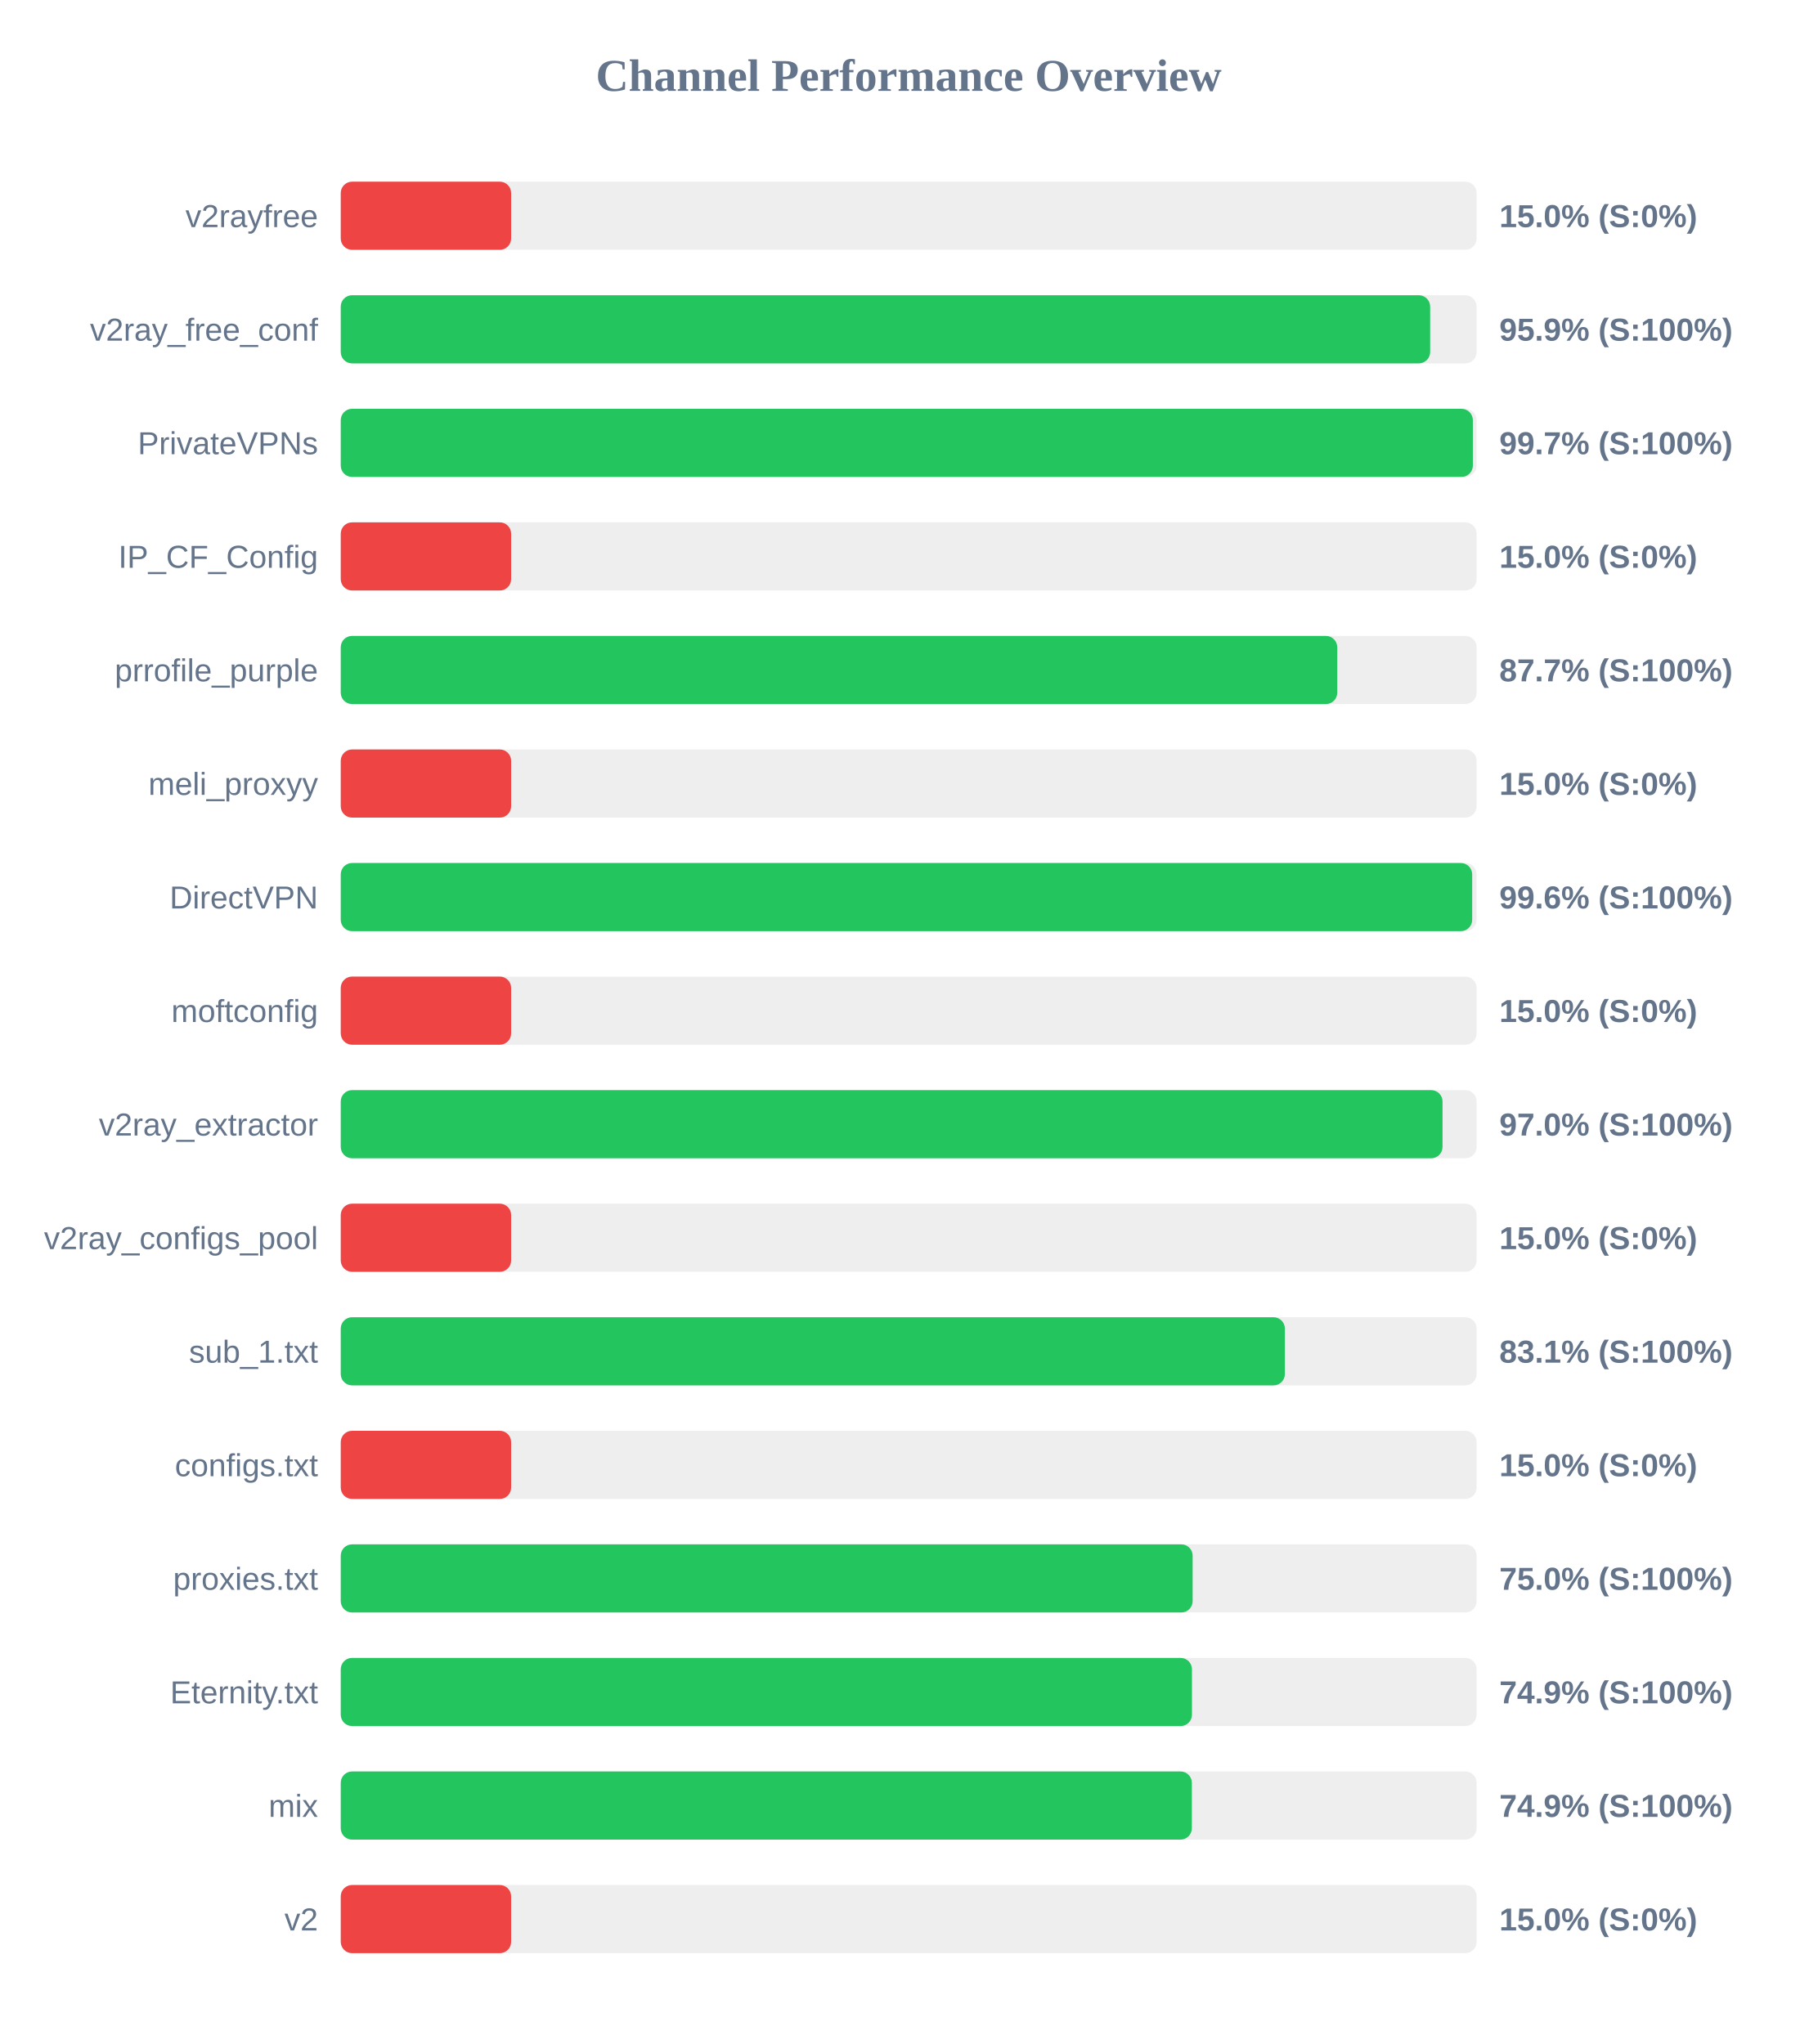
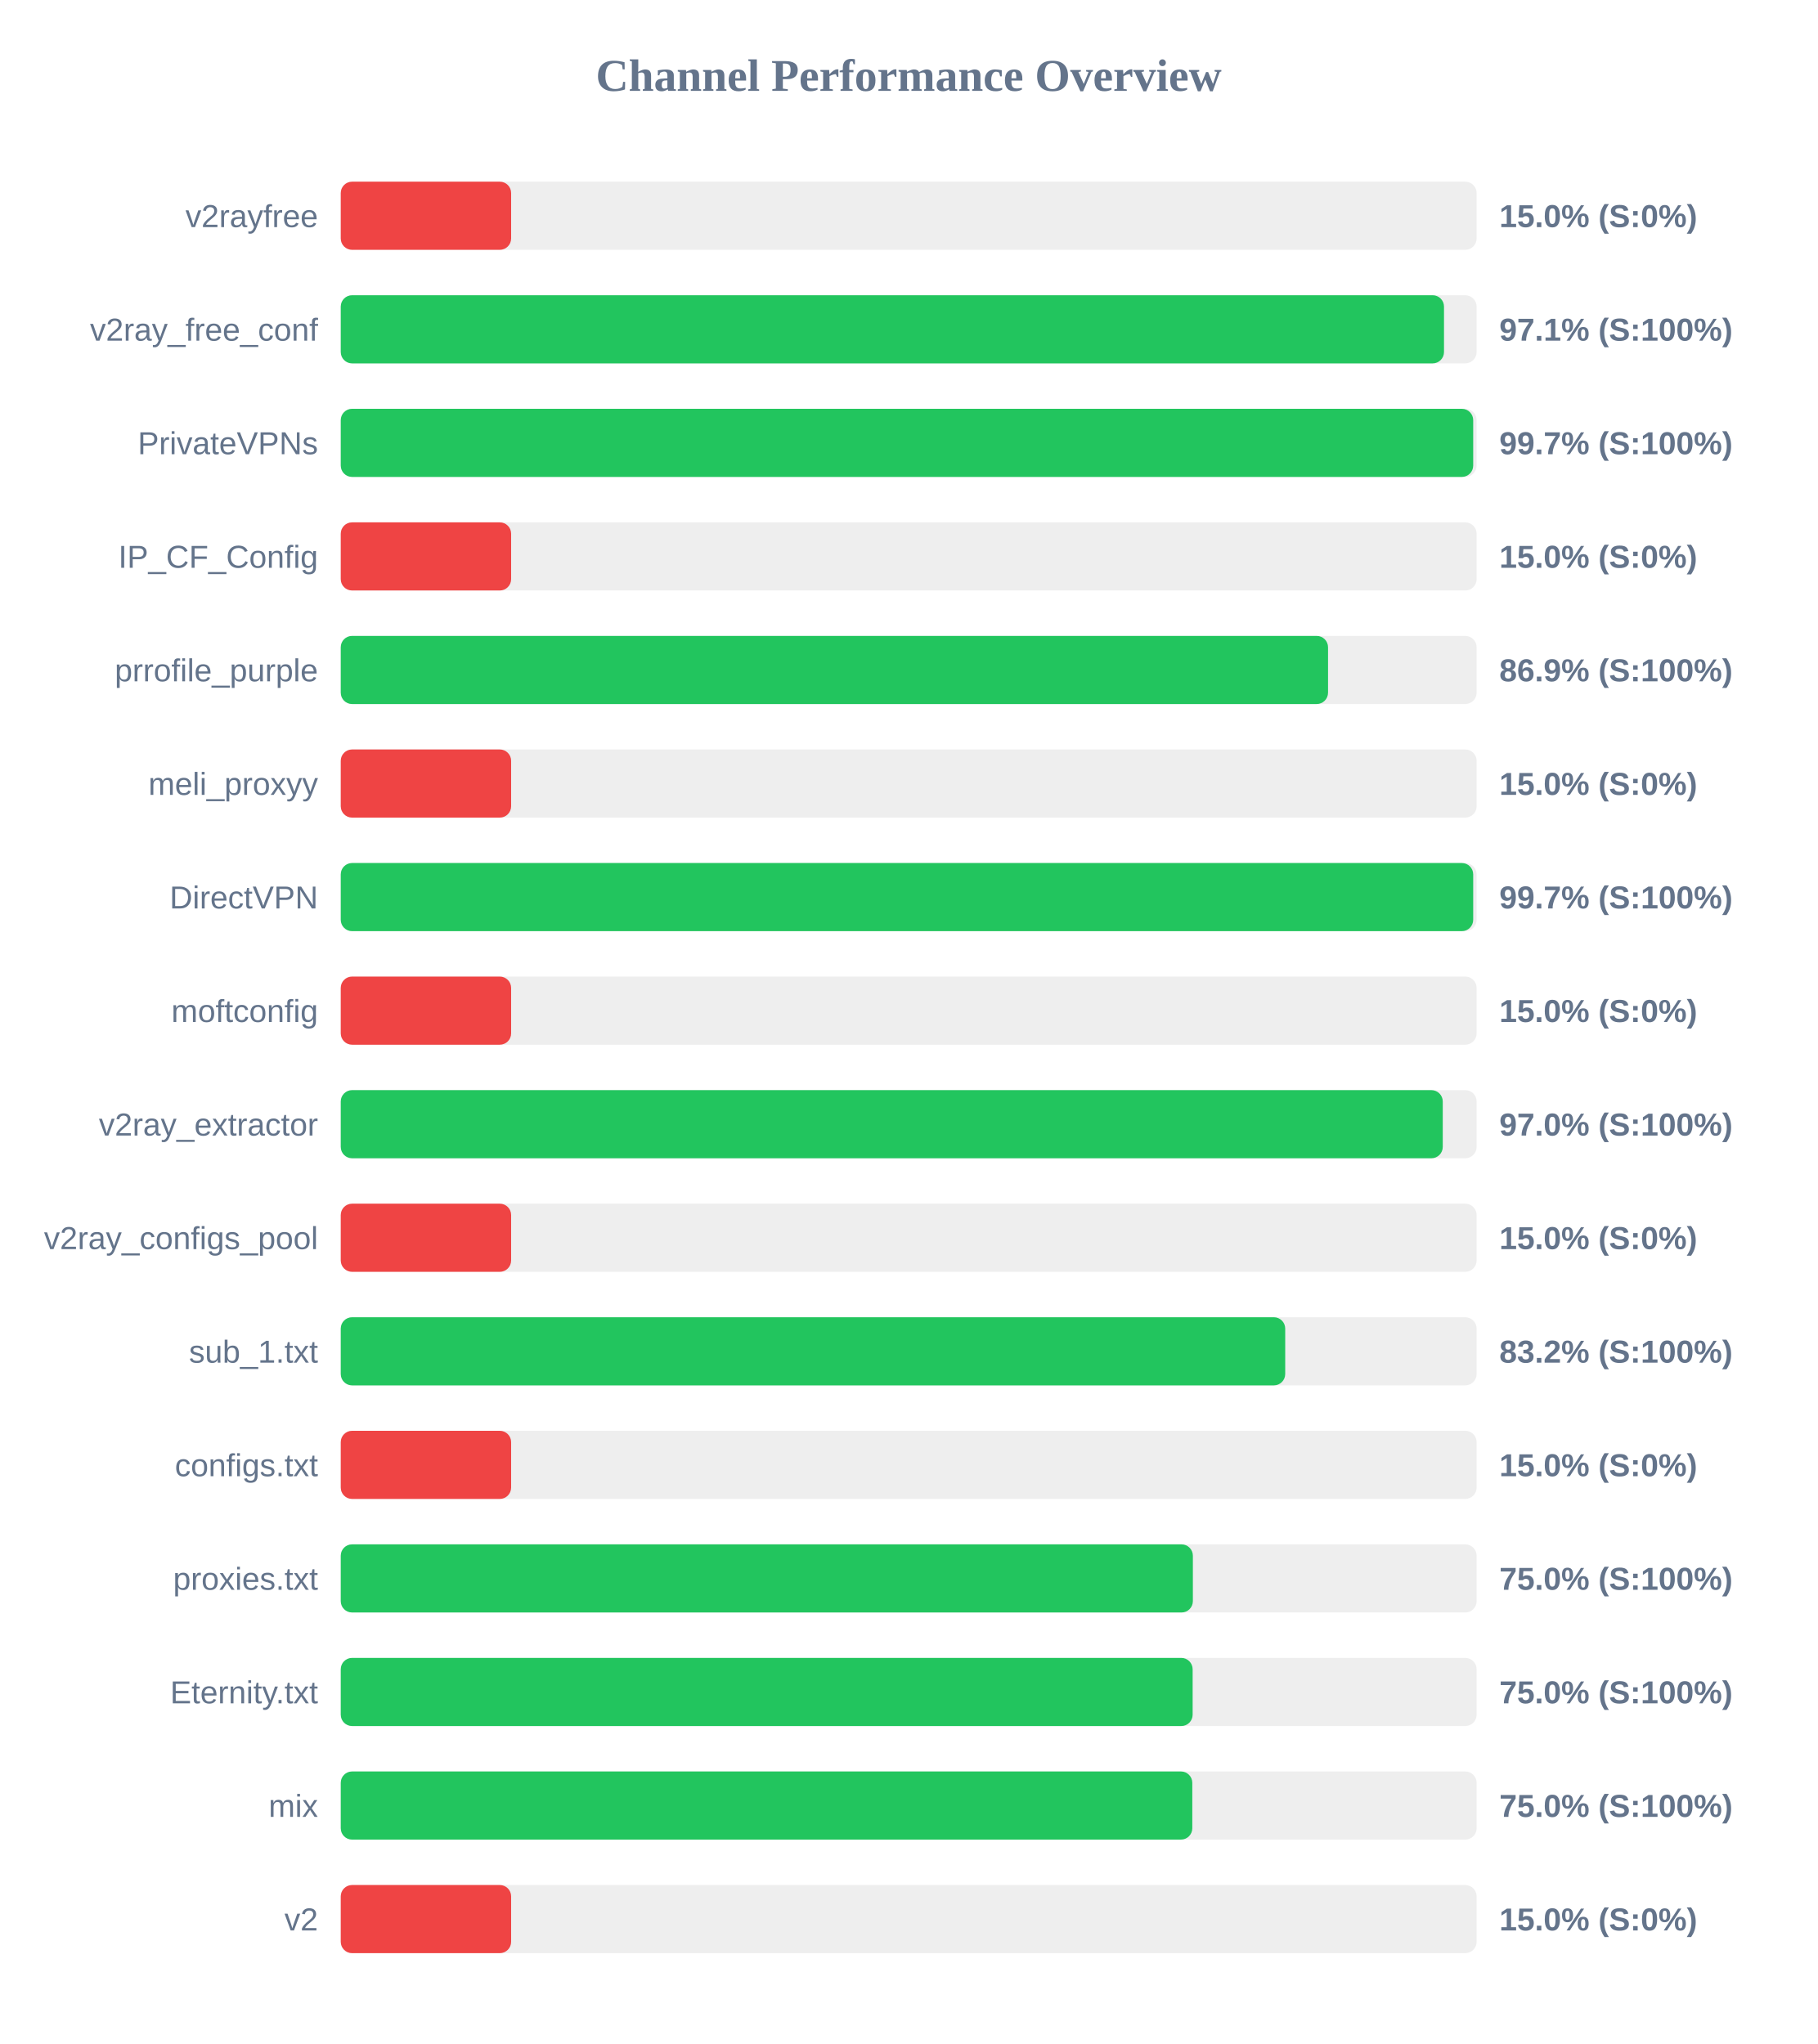
<svg xmlns="http://www.w3.org/2000/svg" width="800" height="900" version="1.1">
  <style>
        .row { font: 14px Arial; fill: #64748b; }
        .score { font: bold 14px Arial; fill: #64748b; }
    </style>
  <text x="400" y="40" text-anchor="middle" font-size="20px" font-weight="bold" fill="#64748b">Channel Performance Overview</text>
  <rect x="150" y="80" width="500" height="30" fill="#eee" rx="5" />
  <rect x="150" y="80" width="75.0" height="30" fill="#ef4444" rx="5" />
  <text x="140" y="100" text-anchor="end" class="row">v2rayfree</text>
  <text x="660" y="100" text-anchor="start" class="score">15.0% (S:0%)</text>
  <rect x="150" y="130" width="500" height="30" fill="#eee" rx="5" />
-   <rect x="150" y="130" width="479.55" height="30" fill="#22c55e" rx="5" />
+   <rect x="150" y="130" width="485.65" height="30" fill="#22c55e" rx="5" />
  <text x="140" y="150" text-anchor="end" class="row">v2ray_free_conf</text>
-   <text x="660" y="150" text-anchor="start" class="score">95.9% (S:100%)</text>
+   <text x="660" y="150" text-anchor="start" class="score">97.1% (S:100%)</text>
  <rect x="150" y="180" width="500" height="30" fill="#eee" rx="5" />
-   <rect x="150" y="180" width="498.35" height="30" fill="#22c55e" rx="5" />
+   <rect x="150" y="180" width="498.5" height="30" fill="#22c55e" rx="5" />
  <text x="140" y="200" text-anchor="end" class="row">PrivateVPNs</text>
  <text x="660" y="200" text-anchor="start" class="score">99.7% (S:100%)</text>
  <rect x="150" y="230" width="500" height="30" fill="#eee" rx="5" />
  <rect x="150" y="230" width="75.0" height="30" fill="#ef4444" rx="5" />
  <text x="140" y="250" text-anchor="end" class="row">IP_CF_Config</text>
  <text x="660" y="250" text-anchor="start" class="score">15.0% (S:0%)</text>
  <rect x="150" y="280" width="500" height="30" fill="#eee" rx="5" />
-   <rect x="150" y="280" width="438.65" height="30" fill="#22c55e" rx="5" />
+   <rect x="150" y="280" width="434.6" height="30" fill="#22c55e" rx="5" />
  <text x="140" y="300" text-anchor="end" class="row">prrofile_purple</text>
-   <text x="660" y="300" text-anchor="start" class="score">87.7% (S:100%)</text>
+   <text x="660" y="300" text-anchor="start" class="score">86.9% (S:100%)</text>
  <rect x="150" y="330" width="500" height="30" fill="#eee" rx="5" />
  <rect x="150" y="330" width="75.0" height="30" fill="#ef4444" rx="5" />
  <text x="140" y="350" text-anchor="end" class="row">meli_proxyy</text>
  <text x="660" y="350" text-anchor="start" class="score">15.0% (S:0%)</text>
  <rect x="150" y="380" width="500" height="30" fill="#eee" rx="5" />
-   <rect x="150" y="380" width="498.05" height="30" fill="#22c55e" rx="5" />
+   <rect x="150" y="380" width="498.5" height="30" fill="#22c55e" rx="5" />
  <text x="140" y="400" text-anchor="end" class="row">DirectVPN</text>
-   <text x="660" y="400" text-anchor="start" class="score">99.6% (S:100%)</text>
+   <text x="660" y="400" text-anchor="start" class="score">99.7% (S:100%)</text>
  <rect x="150" y="430" width="500" height="30" fill="#eee" rx="5" />
  <rect x="150" y="430" width="75.0" height="30" fill="#ef4444" rx="5" />
  <text x="140" y="450" text-anchor="end" class="row">moftconfig</text>
  <text x="660" y="450" text-anchor="start" class="score">15.0% (S:0%)</text>
  <rect x="150" y="480" width="500" height="30" fill="#eee" rx="5" />
-   <rect x="150" y="480" width="485.0" height="30" fill="#22c55e" rx="5" />
+   <rect x="150" y="480" width="485.1" height="30" fill="#22c55e" rx="5" />
  <text x="140" y="500" text-anchor="end" class="row">v2ray_extractor</text>
  <text x="660" y="500" text-anchor="start" class="score">97.0% (S:100%)</text>
  <rect x="150" y="530" width="500" height="30" fill="#eee" rx="5" />
  <rect x="150" y="530" width="75.0" height="30" fill="#ef4444" rx="5" />
  <text x="140" y="550" text-anchor="end" class="row">v2ray_configs_pool</text>
  <text x="660" y="550" text-anchor="start" class="score">15.0% (S:0%)</text>
  <rect x="150" y="580" width="500" height="30" fill="#eee" rx="5" />
-   <rect x="150" y="580" width="415.6" height="30" fill="#22c55e" rx="5" />
+   <rect x="150" y="580" width="415.75" height="30" fill="#22c55e" rx="5" />
  <text x="140" y="600" text-anchor="end" class="row">sub_1.txt</text>
-   <text x="660" y="600" text-anchor="start" class="score">83.1% (S:100%)</text>
+   <text x="660" y="600" text-anchor="start" class="score">83.2% (S:100%)</text>
  <rect x="150" y="630" width="500" height="30" fill="#eee" rx="5" />
  <rect x="150" y="630" width="75.0" height="30" fill="#ef4444" rx="5" />
  <text x="140" y="650" text-anchor="end" class="row">configs.txt</text>
  <text x="660" y="650" text-anchor="start" class="score">15.0% (S:0%)</text>
  <rect x="150" y="680" width="500" height="30" fill="#eee" rx="5" />
-   <rect x="150" y="680" width="375.0" height="30" fill="#22c55e" rx="5" />
+   <rect x="150" y="680" width="375.1" height="30" fill="#22c55e" rx="5" />
  <text x="140" y="700" text-anchor="end" class="row">proxies.txt</text>
  <text x="660" y="700" text-anchor="start" class="score">75.0% (S:100%)</text>
  <rect x="150" y="730" width="500" height="30" fill="#eee" rx="5" />
-   <rect x="150" y="730" width="374.7" height="30" fill="#22c55e" rx="5" />
+   <rect x="150" y="730" width="375.0" height="30" fill="#22c55e" rx="5" />
  <text x="140" y="750" text-anchor="end" class="row">Eternity.txt</text>
-   <text x="660" y="750" text-anchor="start" class="score">74.9% (S:100%)</text>
+   <text x="660" y="750" text-anchor="start" class="score">75.0% (S:100%)</text>
  <rect x="150" y="780" width="500" height="30" fill="#eee" rx="5" />
-   <rect x="150" y="780" width="374.65" height="30" fill="#22c55e" rx="5" />
+   <rect x="150" y="780" width="374.85" height="30" fill="#22c55e" rx="5" />
  <text x="140" y="800" text-anchor="end" class="row">mix</text>
-   <text x="660" y="800" text-anchor="start" class="score">74.9% (S:100%)</text>
+   <text x="660" y="800" text-anchor="start" class="score">75.0% (S:100%)</text>
  <rect x="150" y="830" width="500" height="30" fill="#eee" rx="5" />
  <rect x="150" y="830" width="75.0" height="30" fill="#ef4444" rx="5" />
  <text x="140" y="850" text-anchor="end" class="row">v2</text>
  <text x="660" y="850" text-anchor="start" class="score">15.0% (S:0%)</text>
</svg>
